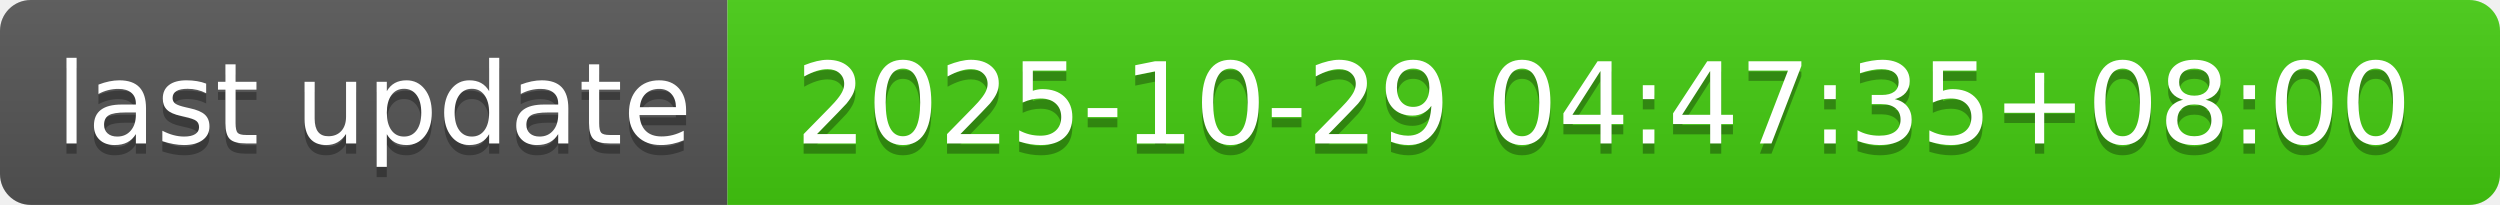
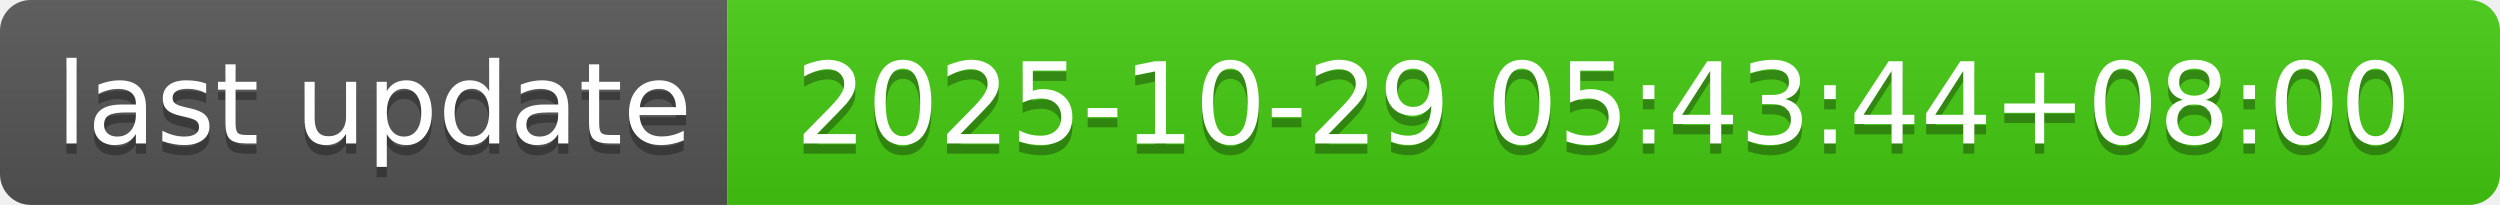
- <svg xmlns="http://www.w3.org/2000/svg" width="244" height="20" role="img" aria-label="last update: 2025-10-29 04:47:35+08:00">
+ <svg xmlns="http://www.w3.org/2000/svg" width="244" height="20" role="img" aria-label="last update: 2025-10-29 05:43:44+08:00">
  <linearGradient id="s" x2="0" y2="100%">
    <stop offset="0" stop-color="#bbb" stop-opacity=".1" />
    <stop offset="1" stop-opacity=".1" />
  </linearGradient>
  <clipPath id="r">
    <rect width="244" height="20" rx="3" fill="#fff" />
  </clipPath>
  <g clip-path="url(#r)">
    <rect width="71" height="20" fill="#555" />
    <rect x="71" width="173" height="20" fill="#4c1" />
    <rect width="244" height="20" fill="url(#s)" />
  </g>
  <g fill="#fff" text-anchor="middle" font-family="Verdana,Geneva,DejaVu Sans,sans-serif" text-rendering="geometricPrecision" font-size="110">
    <text aria-hidden="true" x="365" y="150" fill="#010101" fill-opacity=".3" transform="scale(.1)" textLength="610">last update</text>
    <text x="365" y="140" transform="scale(.1)" fill="#fff" textLength="610">last update</text>
-     <text aria-hidden="true" x="1565" y="150" fill="#010101" fill-opacity=".3" transform="scale(.1)" textLength="1630">2025-10-29 04:47:35+08:00</text>
-     <text x="1565" y="140" transform="scale(.1)" fill="#fff" textLength="1630">2025-10-29 04:47:35+08:00</text>
+     <text aria-hidden="true" x="1565" y="150" fill="#010101" fill-opacity=".3" transform="scale(.1)" textLength="1630">2025-10-29 05:43:44+08:00</text>
+     <text x="1565" y="140" transform="scale(.1)" fill="#fff" textLength="1630">2025-10-29 05:43:44+08:00</text>
  </g>
</svg>
